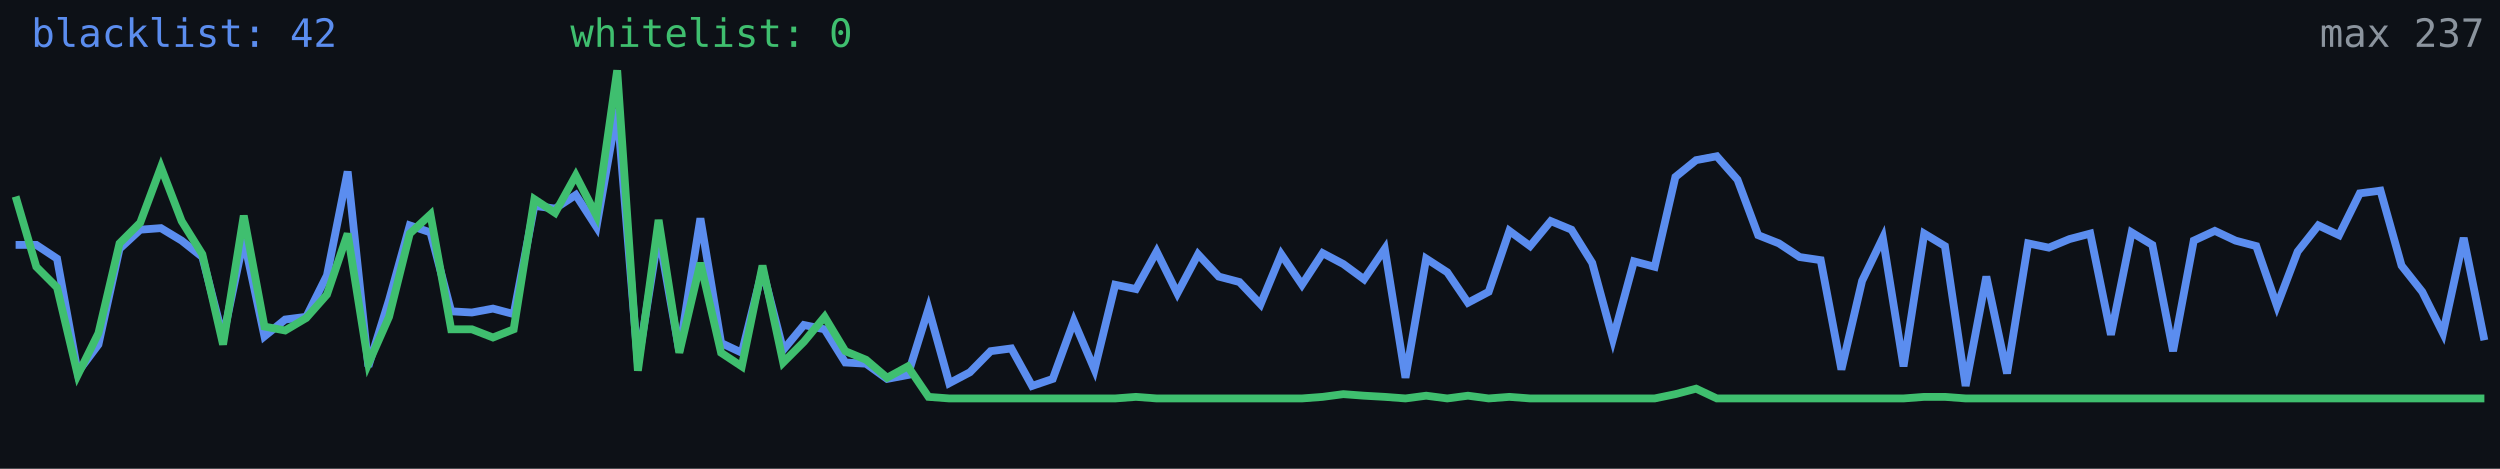
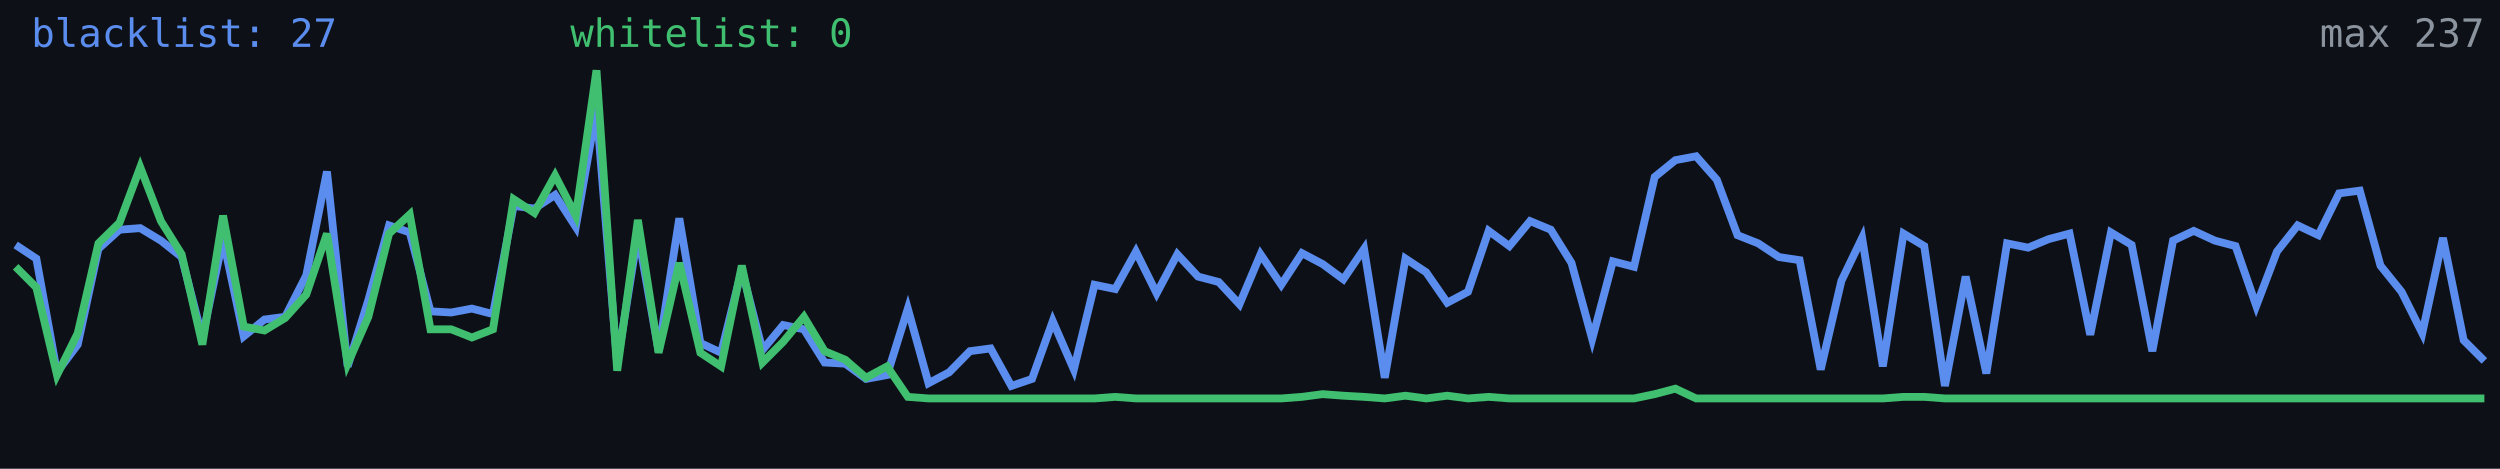
<svg xmlns="http://www.w3.org/2000/svg" width="640" height="120" viewBox="0 0 640 120" role="img" aria-label="Alive configs trend">
  <rect width="640" height="120" fill="#0d1117" />
-   <polyline fill="none" stroke="#5b8def" stroke-width="2" points="4.0,62.7 9.3,62.7 14.6,66.2 19.9,95.3 25.2,88.2 30.6,63.7 35.9,58.8 41.2,58.4 46.5,61.6 51.8,65.8 57.1,86.4 62.4,61.2 67.7,86.1 73.0,81.8 78.4,81.1 83.7,70.5 89.0,43.9 94.3,93.8 99.6,76.8 104.9,57.7 110.2,59.5 115.5,79.7 120.8,80.0 126.2,79.0 131.5,80.4 136.8,52.7 142.1,53.4 147.4,49.9 152.7,58.1 158.0,27.9 163.3,93.1 168.6,59.8 173.9,89.9 179.3,55.9 184.6,87.8 189.9,90.3 195.2,69.0 200.5,89.6 205.8,83.2 211.1,84.3 216.4,92.8 221.7,93.1 227.1,97.0 232.4,96.0 237.7,79.0 243.0,98.1 248.3,95.3 253.6,89.9 258.9,89.2 264.2,98.8 269.5,97.0 274.9,82.2 280.2,94.6 285.5,72.9 290.8,74.0 296.1,64.4 301.4,75.1 306.7,65.1 312.0,70.8 317.3,72.2 322.7,77.9 328.0,65.1 333.3,72.9 338.6,64.8 343.9,67.6 349.2,71.5 354.5,63.7 359.8,96.7 365.1,66.2 370.5,69.7 375.8,77.5 381.1,74.7 386.4,59.1 391.7,63.0 397.0,56.6 402.3,58.8 407.6,67.3 412.9,86.8 418.3,66.9 423.6,68.3 428.9,45.3 434.2,41.0 439.5,40.0 444.8,46.0 450.1,60.2 455.4,62.3 460.7,65.8 466.1,66.6 471.4,94.6 476.7,71.9 482.0,60.9 487.3,93.8 492.6,59.8 497.9,63.0 503.2,98.8 508.5,70.8 513.8,95.6 519.2,62.3 524.5,63.4 529.8,61.2 535.1,59.8 540.4,85.7 545.7,59.5 551.0,62.7 556.3,89.9 561.6,61.6 567.0,59.1 572.3,61.6 577.6,63.0 582.9,78.3 588.2,64.4 593.5,57.7 598.8,60.2 604.1,49.5 609.4,48.8 614.8,68.0 620.1,74.7 625.4,85.3 630.7,60.9 636.0,87.1" />
-   <polyline fill="none" stroke="#3fbf6f" stroke-width="2" points="4.0,50.3 9.3,68.3 14.6,73.6 19.9,96.0 25.2,85.3 30.6,62.3 35.9,57.0 41.2,42.8 46.5,56.6 51.8,65.1 57.1,88.2 62.4,55.2 67.7,83.6 73.0,84.6 78.4,81.4 83.7,75.4 89.0,59.8 94.3,93.1 99.6,81.1 104.9,59.8 110.2,54.9 115.5,84.3 120.8,84.3 126.2,86.4 131.5,84.3 136.8,51.0 142.1,54.5 147.4,44.9 152.7,55.2 158.0,18.0 163.3,94.9 168.6,56.3 173.9,90.3 179.3,67.3 184.6,90.3 189.9,93.8 195.2,68.0 200.5,92.8 205.8,87.5 211.1,81.1 216.4,89.9 221.7,92.1 227.1,96.7 232.4,93.8 237.7,101.6 243.0,102.0 248.3,102.0 253.6,102.0 258.9,102.0 264.2,102.0 269.5,102.0 274.9,102.0 280.2,102.0 285.5,102.0 290.8,101.6 296.1,102.0 301.4,102.0 306.7,102.0 312.0,102.0 317.3,102.0 322.7,102.0 328.0,102.0 333.3,102.0 338.6,101.6 343.9,100.9 349.2,101.3 354.5,101.6 359.8,102.0 365.1,101.3 370.5,102.0 375.8,101.3 381.1,102.0 386.4,101.6 391.7,102.0 397.0,102.0 402.3,102.0 407.6,102.0 412.9,102.0 418.3,102.0 423.6,102.0 428.9,100.9 434.2,99.5 439.5,102.0 444.8,102.0 450.1,102.0 455.4,102.0 460.7,102.0 466.1,102.0 471.4,102.0 476.7,102.0 482.0,102.0 487.3,102.0 492.6,101.6 497.9,101.6 503.2,102.0 508.5,102.0 513.8,102.0 519.2,102.0 524.5,102.0 529.8,102.0 535.1,102.0 540.4,102.0 545.7,102.0 551.0,102.0 556.3,102.0 561.6,102.0 567.0,102.0 572.3,102.0 577.6,102.0 582.9,102.0 588.2,102.0 593.5,102.0 598.8,102.0 604.1,102.0 609.4,102.0 614.8,102.0 620.1,102.0 625.4,102.0 630.7,102.0 636.0,102.0" />
-   <text x="8" y="12" fill="#5b8def" font-size="10" font-family="monospace">blacklist: 42</text>
+   <polyline fill="none" stroke="#5b8def" stroke-width="2" points="4.0,62.7 9.3,66.2 14.6,95.3 19.9,88.2 25.2,63.7 30.6,58.8 35.9,58.4 41.2,61.6 46.5,65.8 51.8,86.4 57.1,61.2 62.4,86.1 67.7,81.8 73.0,81.1 78.4,70.5 83.7,43.9 89.0,93.8 94.3,76.8 99.6,57.7 104.9,59.5 110.2,79.7 115.5,80.0 120.8,79.0 126.2,80.4 131.5,52.7 136.8,53.4 142.1,49.9 147.4,58.1 152.7,27.9 158.0,93.1 163.3,59.8 168.6,89.9 173.9,55.9 179.3,87.8 184.6,90.3 189.9,69.0 195.2,89.6 200.5,83.2 205.8,84.3 211.1,92.8 216.4,93.1 221.7,97.0 227.1,96.0 232.4,79.0 237.7,98.1 243.0,95.3 248.3,89.9 253.6,89.2 258.9,98.8 264.2,97.0 269.5,82.2 274.9,94.6 280.2,72.9 285.5,74.0 290.8,64.4 296.1,75.1 301.4,65.1 306.7,70.8 312.0,72.2 317.3,77.9 322.7,65.1 328.0,72.9 333.3,64.8 338.6,67.6 343.9,71.5 349.2,63.7 354.5,96.7 359.8,66.2 365.1,69.7 370.5,77.5 375.8,74.7 381.1,59.1 386.4,63.0 391.7,56.6 397.0,58.8 402.3,67.3 407.6,86.8 412.9,66.9 418.3,68.3 423.6,45.3 428.9,41.0 434.2,40.0 439.5,46.0 444.8,60.2 450.1,62.3 455.4,65.8 460.7,66.6 466.1,94.6 471.4,71.9 476.7,60.9 482.0,93.8 487.3,59.8 492.6,63.0 497.9,98.8 503.2,70.8 508.5,95.6 513.8,62.3 519.2,63.4 524.5,61.2 529.8,59.8 535.1,85.7 540.4,59.5 545.7,62.7 551.0,89.9 556.3,61.6 561.6,59.1 567.0,61.6 572.3,63.0 577.6,78.3 582.9,64.4 588.2,57.7 593.5,60.2 598.8,49.5 604.1,48.8 609.4,68.0 614.8,74.7 620.1,85.3 625.4,60.9 630.7,87.1 636.0,92.4" />
+   <polyline fill="none" stroke="#3fbf6f" stroke-width="2" points="4.0,68.3 9.3,73.6 14.6,96.0 19.9,85.3 25.2,62.3 30.6,57.0 35.9,42.8 41.2,56.6 46.5,65.1 51.8,88.2 57.1,55.2 62.4,83.6 67.7,84.6 73.0,81.4 78.4,75.4 83.7,59.8 89.0,93.1 94.3,81.1 99.6,59.8 104.9,54.9 110.2,84.3 115.5,84.3 120.8,86.4 126.2,84.3 131.5,51.0 136.8,54.5 142.1,44.9 147.4,55.2 152.7,18.0 158.0,94.9 163.3,56.3 168.6,90.3 173.9,67.3 179.3,90.3 184.6,93.8 189.9,68.0 195.2,92.8 200.5,87.5 205.8,81.1 211.1,89.9 216.4,92.1 221.7,96.7 227.1,93.8 232.4,101.6 237.7,102.0 243.0,102.0 248.3,102.0 253.6,102.0 258.9,102.0 264.2,102.0 269.5,102.0 274.9,102.0 280.2,102.0 285.5,101.6 290.8,102.0 296.1,102.0 301.4,102.0 306.7,102.0 312.0,102.0 317.3,102.0 322.7,102.0 328.0,102.0 333.3,101.6 338.6,100.9 343.9,101.3 349.2,101.6 354.5,102.0 359.8,101.3 365.1,102.0 370.5,101.3 375.8,102.0 381.1,101.6 386.4,102.0 391.7,102.0 397.0,102.0 402.3,102.0 407.6,102.0 412.9,102.0 418.3,102.0 423.6,100.9 428.9,99.5 434.2,102.0 439.5,102.0 444.8,102.0 450.1,102.0 455.4,102.0 460.7,102.0 466.1,102.0 471.4,102.0 476.7,102.0 482.0,102.0 487.3,101.6 492.6,101.6 497.9,102.0 503.2,102.0 508.5,102.0 513.8,102.0 519.2,102.0 524.5,102.0 529.8,102.0 535.1,102.0 540.4,102.0 545.7,102.0 551.0,102.0 556.3,102.0 561.6,102.0 567.0,102.0 572.3,102.0 577.6,102.0 582.9,102.0 588.2,102.0 593.5,102.0 598.8,102.0 604.1,102.0 609.4,102.0 614.8,102.0 620.1,102.0 625.4,102.0 630.7,102.0 636.0,102.0" />
+   <text x="8" y="12" fill="#5b8def" font-size="10" font-family="monospace">blacklist: 27</text>
  <text x="146" y="12" fill="#3fbf6f" font-size="10" font-family="monospace">whitelist: 0</text>
  <text x="636" y="12" fill="#8b949e" font-size="10" text-anchor="end" font-family="monospace">max 237</text>
</svg>
